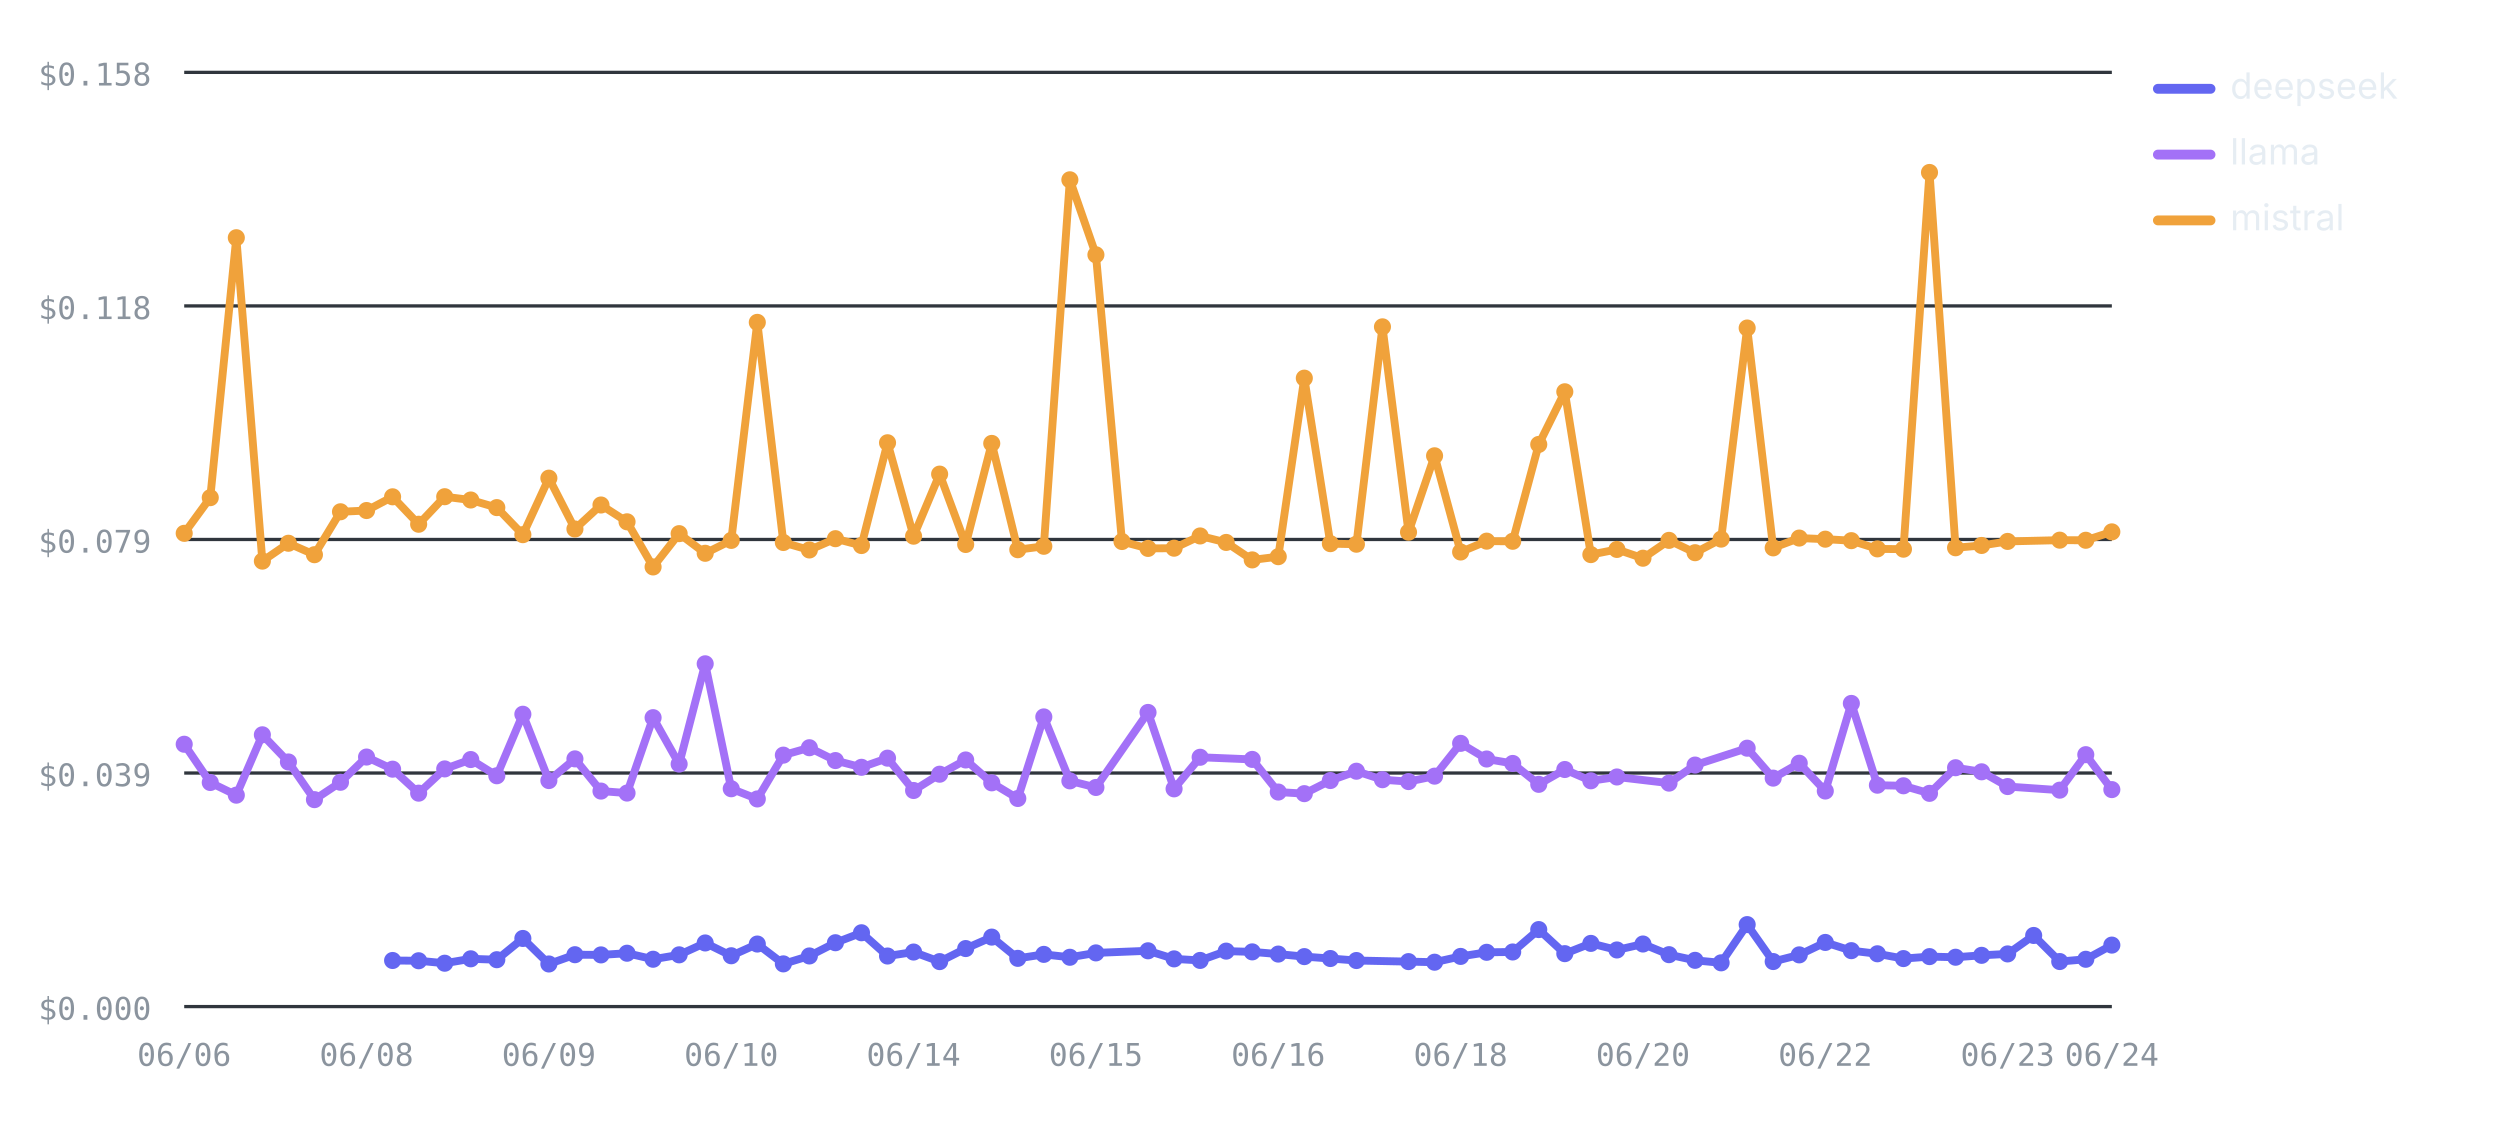
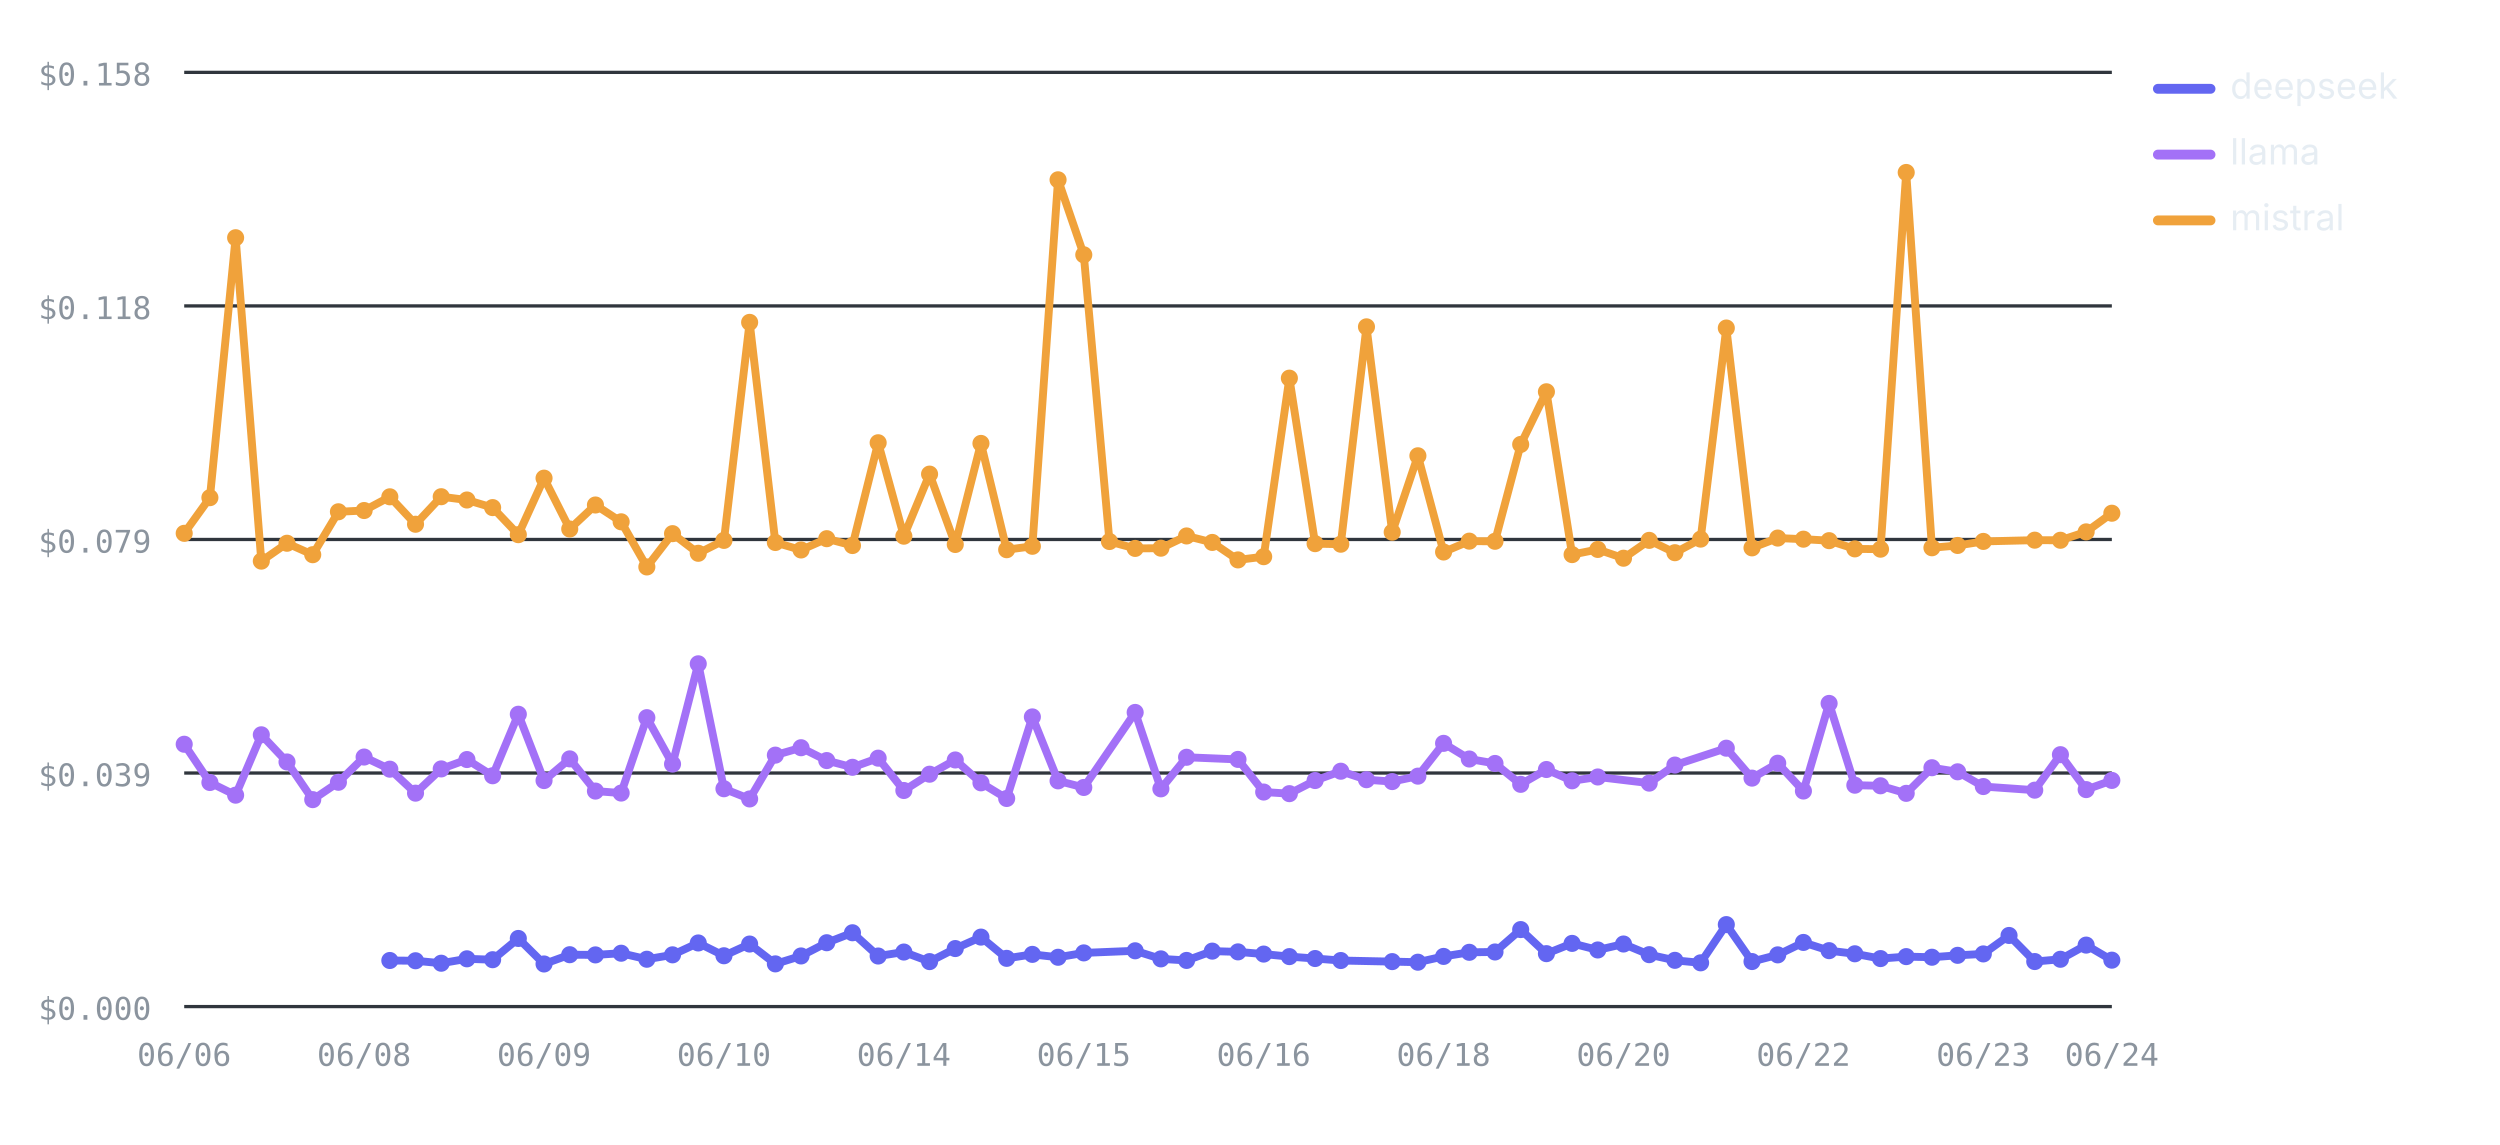
<svg xmlns="http://www.w3.org/2000/svg" viewBox="0 0 760 348" width="760" height="348" role="img" aria-label="Cost per test by provider over runs — mistral highest, deepseek lowest" font-family="-apple-system,BlinkMacSystemFont,'Segoe UI',system-ui,sans-serif">
  <line x1="56" y1="306" x2="642" y2="306" stroke="#30363d" stroke-width="1" />
  <text x="46" y="310" font-size="9.5" font-weight="400" text-anchor="end" fill="#8b949e" font-family="ui-monospace,SFMono-Regular,Menlo,monospace">$0.000</text>
  <line x1="56" y1="235" x2="642" y2="235" stroke="#30363d" stroke-width="1" />
  <text x="46" y="239" font-size="9.5" font-weight="400" text-anchor="end" fill="#8b949e" font-family="ui-monospace,SFMono-Regular,Menlo,monospace">$0.039</text>
  <line x1="56" y1="164" x2="642" y2="164" stroke="#30363d" stroke-width="1" />
  <text x="46" y="168" font-size="9.5" font-weight="400" text-anchor="end" fill="#8b949e" font-family="ui-monospace,SFMono-Regular,Menlo,monospace">$0.079</text>
  <line x1="56" y1="93" x2="642" y2="93" stroke="#30363d" stroke-width="1" />
  <text x="46" y="97" font-size="9.5" font-weight="400" text-anchor="end" fill="#8b949e" font-family="ui-monospace,SFMono-Regular,Menlo,monospace">$0.118</text>
  <line x1="56" y1="22" x2="642" y2="22" stroke="#30363d" stroke-width="1" />
  <text x="46" y="26" font-size="9.5" font-weight="400" text-anchor="end" fill="#8b949e" font-family="ui-monospace,SFMono-Regular,Menlo,monospace">$0.158</text>
  <text x="56" y="324" font-size="9.5" font-weight="400" text-anchor="middle" fill="#8b949e" font-family="ui-monospace,SFMono-Regular,Menlo,monospace">06/06</text>
-   <text x="111.43" y="324" font-size="9.5" font-weight="400" text-anchor="middle" fill="#8b949e" font-family="ui-monospace,SFMono-Regular,Menlo,monospace">06/08</text>
-   <text x="166.86" y="324" font-size="9.5" font-weight="400" text-anchor="middle" fill="#8b949e" font-family="ui-monospace,SFMono-Regular,Menlo,monospace">06/09</text>
-   <text x="222.3" y="324" font-size="9.5" font-weight="400" text-anchor="middle" fill="#8b949e" font-family="ui-monospace,SFMono-Regular,Menlo,monospace">06/10</text>
-   <text x="277.73" y="324" font-size="9.5" font-weight="400" text-anchor="middle" fill="#8b949e" font-family="ui-monospace,SFMono-Regular,Menlo,monospace">06/14</text>
-   <text x="333.16" y="324" font-size="9.5" font-weight="400" text-anchor="middle" fill="#8b949e" font-family="ui-monospace,SFMono-Regular,Menlo,monospace">06/15</text>
-   <text x="388.59" y="324" font-size="9.5" font-weight="400" text-anchor="middle" fill="#8b949e" font-family="ui-monospace,SFMono-Regular,Menlo,monospace">06/16</text>
-   <text x="444.03" y="324" font-size="9.5" font-weight="400" text-anchor="middle" fill="#8b949e" font-family="ui-monospace,SFMono-Regular,Menlo,monospace">06/18</text>
-   <text x="499.46" y="324" font-size="9.5" font-weight="400" text-anchor="middle" fill="#8b949e" font-family="ui-monospace,SFMono-Regular,Menlo,monospace">06/20</text>
-   <text x="554.89" y="324" font-size="9.5" font-weight="400" text-anchor="middle" fill="#8b949e" font-family="ui-monospace,SFMono-Regular,Menlo,monospace">06/22</text>
-   <text x="610.32" y="324" font-size="9.5" font-weight="400" text-anchor="middle" fill="#8b949e" font-family="ui-monospace,SFMono-Regular,Menlo,monospace">06/23</text>
+   <text x="110.69" y="324" font-size="9.5" font-weight="400" text-anchor="middle" fill="#8b949e" font-family="ui-monospace,SFMono-Regular,Menlo,monospace">06/08</text>
+   <text x="165.39" y="324" font-size="9.5" font-weight="400" text-anchor="middle" fill="#8b949e" font-family="ui-monospace,SFMono-Regular,Menlo,monospace">06/09</text>
+   <text x="220.08" y="324" font-size="9.5" font-weight="400" text-anchor="middle" fill="#8b949e" font-family="ui-monospace,SFMono-Regular,Menlo,monospace">06/10</text>
+   <text x="274.77" y="324" font-size="9.5" font-weight="400" text-anchor="middle" fill="#8b949e" font-family="ui-monospace,SFMono-Regular,Menlo,monospace">06/14</text>
+   <text x="329.47" y="324" font-size="9.5" font-weight="400" text-anchor="middle" fill="#8b949e" font-family="ui-monospace,SFMono-Regular,Menlo,monospace">06/15</text>
+   <text x="384.16" y="324" font-size="9.5" font-weight="400" text-anchor="middle" fill="#8b949e" font-family="ui-monospace,SFMono-Regular,Menlo,monospace">06/16</text>
+   <text x="438.85" y="324" font-size="9.5" font-weight="400" text-anchor="middle" fill="#8b949e" font-family="ui-monospace,SFMono-Regular,Menlo,monospace">06/18</text>
+   <text x="493.55" y="324" font-size="9.5" font-weight="400" text-anchor="middle" fill="#8b949e" font-family="ui-monospace,SFMono-Regular,Menlo,monospace">06/20</text>
+   <text x="548.24" y="324" font-size="9.5" font-weight="400" text-anchor="middle" fill="#8b949e" font-family="ui-monospace,SFMono-Regular,Menlo,monospace">06/22</text>
+   <text x="602.93" y="324" font-size="9.5" font-weight="400" text-anchor="middle" fill="#8b949e" font-family="ui-monospace,SFMono-Regular,Menlo,monospace">06/23</text>
  <text x="642" y="324" font-size="9.5" font-weight="400" text-anchor="middle" fill="#8b949e" font-family="ui-monospace,SFMono-Regular,Menlo,monospace">06/24</text>
-   <polyline fill="none" stroke="#6366F1" stroke-width="2.4" stroke-linejoin="round" stroke-linecap="round" points="119.35,291.99 127.27,292.07 135.19,292.82 143.11,291.48 151.03,291.75 158.95,285.29 166.86,293.05 174.78,290.23 182.7,290.29 190.62,289.78 198.54,291.61 206.46,290.27 214.38,286.66 222.3,290.55 230.22,286.99 238.14,293.02 246.05,290.61 253.97,286.59 261.89,283.56 269.81,290.63 277.73,289.42 285.65,292.33 293.57,288.36 301.49,284.88 309.41,291.34 317.32,290.13 325.24,291.01 333.16,289.68 349,289.04 356.92,291.5 364.84,291.97 372.76,289.14 380.68,289.37 388.59,290.04 396.51,290.81 404.43,291.39 412.35,292 428.19,292.33 436.11,292.51 444.03,290.75 451.95,289.5 459.86,289.4 467.78,282.59 475.7,289.91 483.62,286.79 491.54,288.79 499.46,286.98 507.38,290.22 515.3,291.94 523.22,292.7 531.14,281.08 539.05,292.31 546.97,290.28 554.89,286.5 562.81,289 570.73,289.95 578.65,291.41 586.57,290.81 594.49,291 602.41,290.42 610.32,289.99 618.24,284.38 626.16,292.31 634.08,291.62 642,287.31" />
-   <circle cx="119.35" cy="291.99" r="2.6" fill="#6366F1" />
-   <circle cx="127.27" cy="292.07" r="2.6" fill="#6366F1" />
-   <circle cx="135.19" cy="292.82" r="2.6" fill="#6366F1" />
-   <circle cx="143.11" cy="291.48" r="2.6" fill="#6366F1" />
-   <circle cx="151.03" cy="291.75" r="2.6" fill="#6366F1" />
-   <circle cx="158.95" cy="285.29" r="2.6" fill="#6366F1" />
-   <circle cx="166.86" cy="293.05" r="2.6" fill="#6366F1" />
-   <circle cx="174.78" cy="290.23" r="2.6" fill="#6366F1" />
-   <circle cx="182.7" cy="290.29" r="2.6" fill="#6366F1" />
-   <circle cx="190.62" cy="289.78" r="2.6" fill="#6366F1" />
-   <circle cx="198.54" cy="291.61" r="2.6" fill="#6366F1" />
-   <circle cx="206.46" cy="290.27" r="2.6" fill="#6366F1" />
-   <circle cx="214.38" cy="286.66" r="2.6" fill="#6366F1" />
-   <circle cx="222.3" cy="290.55" r="2.6" fill="#6366F1" />
-   <circle cx="230.22" cy="286.99" r="2.6" fill="#6366F1" />
-   <circle cx="238.14" cy="293.02" r="2.6" fill="#6366F1" />
-   <circle cx="246.05" cy="290.61" r="2.6" fill="#6366F1" />
-   <circle cx="253.97" cy="286.59" r="2.6" fill="#6366F1" />
-   <circle cx="261.89" cy="283.56" r="2.6" fill="#6366F1" />
-   <circle cx="269.81" cy="290.63" r="2.6" fill="#6366F1" />
-   <circle cx="277.73" cy="289.42" r="2.6" fill="#6366F1" />
-   <circle cx="285.65" cy="292.33" r="2.6" fill="#6366F1" />
-   <circle cx="293.57" cy="288.36" r="2.6" fill="#6366F1" />
-   <circle cx="301.49" cy="284.88" r="2.6" fill="#6366F1" />
-   <circle cx="309.41" cy="291.34" r="2.6" fill="#6366F1" />
-   <circle cx="317.32" cy="290.13" r="2.6" fill="#6366F1" />
-   <circle cx="325.24" cy="291.01" r="2.6" fill="#6366F1" />
-   <circle cx="333.16" cy="289.68" r="2.6" fill="#6366F1" />
-   <circle cx="349" cy="289.04" r="2.6" fill="#6366F1" />
-   <circle cx="356.92" cy="291.5" r="2.6" fill="#6366F1" />
-   <circle cx="364.84" cy="291.97" r="2.6" fill="#6366F1" />
-   <circle cx="372.76" cy="289.14" r="2.6" fill="#6366F1" />
-   <circle cx="380.68" cy="289.37" r="2.6" fill="#6366F1" />
-   <circle cx="388.59" cy="290.04" r="2.6" fill="#6366F1" />
-   <circle cx="396.51" cy="290.81" r="2.6" fill="#6366F1" />
-   <circle cx="404.43" cy="291.39" r="2.6" fill="#6366F1" />
-   <circle cx="412.35" cy="292" r="2.6" fill="#6366F1" />
-   <circle cx="428.19" cy="292.33" r="2.6" fill="#6366F1" />
-   <circle cx="436.11" cy="292.51" r="2.6" fill="#6366F1" />
-   <circle cx="444.03" cy="290.75" r="2.6" fill="#6366F1" />
-   <circle cx="451.95" cy="289.5" r="2.6" fill="#6366F1" />
-   <circle cx="459.86" cy="289.4" r="2.6" fill="#6366F1" />
-   <circle cx="467.78" cy="282.59" r="2.6" fill="#6366F1" />
-   <circle cx="475.7" cy="289.91" r="2.6" fill="#6366F1" />
-   <circle cx="483.62" cy="286.79" r="2.6" fill="#6366F1" />
-   <circle cx="491.54" cy="288.79" r="2.6" fill="#6366F1" />
-   <circle cx="499.46" cy="286.98" r="2.6" fill="#6366F1" />
-   <circle cx="507.38" cy="290.22" r="2.6" fill="#6366F1" />
-   <circle cx="515.3" cy="291.94" r="2.6" fill="#6366F1" />
-   <circle cx="523.22" cy="292.7" r="2.6" fill="#6366F1" />
-   <circle cx="531.14" cy="281.08" r="2.6" fill="#6366F1" />
-   <circle cx="539.05" cy="292.31" r="2.6" fill="#6366F1" />
-   <circle cx="546.97" cy="290.28" r="2.6" fill="#6366F1" />
-   <circle cx="554.89" cy="286.5" r="2.6" fill="#6366F1" />
-   <circle cx="562.81" cy="289" r="2.6" fill="#6366F1" />
-   <circle cx="570.73" cy="289.95" r="2.6" fill="#6366F1" />
-   <circle cx="578.65" cy="291.41" r="2.6" fill="#6366F1" />
-   <circle cx="586.57" cy="290.81" r="2.6" fill="#6366F1" />
-   <circle cx="594.49" cy="291" r="2.6" fill="#6366F1" />
-   <circle cx="602.41" cy="290.42" r="2.6" fill="#6366F1" />
-   <circle cx="610.32" cy="289.99" r="2.6" fill="#6366F1" />
-   <circle cx="618.24" cy="284.38" r="2.6" fill="#6366F1" />
-   <circle cx="626.16" cy="292.31" r="2.6" fill="#6366F1" />
-   <circle cx="634.08" cy="291.62" r="2.6" fill="#6366F1" />
-   <circle cx="642" cy="287.31" r="2.6" fill="#6366F1" />
-   <polyline fill="none" stroke="#A371F7" stroke-width="2.4" stroke-linejoin="round" stroke-linecap="round" points="56,226.25 63.92,237.88 71.84,241.73 79.76,223.38 87.68,231.64 95.59,243.09 103.51,237.81 111.43,230.14 119.35,233.83 127.27,241.12 135.19,233.75 143.11,230.9 151.03,235.83 158.95,217.13 166.86,237.29 174.78,230.7 182.7,240.49 190.62,241.09 198.54,218.17 206.46,232.28 214.38,201.8 222.3,239.78 230.22,242.88 238.14,229.56 246.05,227.31 253.97,231.21 261.89,233.26 269.81,230.48 277.73,240.31 285.65,235.36 293.57,231.03 301.49,237.98 309.41,242.74 317.32,217.94 325.24,237.38 333.16,239.39 349,216.58 356.92,239.81 364.84,230.21 380.68,230.86 388.59,240.78 396.51,241.27 404.43,237.28 412.35,234.45 420.27,237.03 428.19,237.6 436.11,235.95 444.03,225.98 451.95,230.74 459.86,232.09 467.78,238.44 475.7,233.93 483.62,237.36 491.54,236.2 507.38,238.07 515.3,232.58 531.14,227.45 539.05,236.55 546.97,232.02 554.89,240.47 562.81,213.84 570.73,238.7 578.65,238.88 586.57,241.18 594.49,233.39 602.41,234.63 610.32,239.11 626.16,240.21 634.08,229.42 642,240.04" />
+   <polyline fill="none" stroke="#6366F1" stroke-width="2.4" stroke-linejoin="round" stroke-linecap="round" points="118.51,291.99 126.32,292.07 134.13,292.82 141.95,291.48 149.76,291.75 157.57,285.29 165.39,293.05 173.2,290.23 181.01,290.29 188.83,289.78 196.64,291.61 204.45,290.27 212.27,286.66 220.08,290.55 227.89,286.99 235.71,293.02 243.52,290.61 251.33,286.59 259.15,283.56 266.96,290.63 274.77,289.42 282.59,292.33 290.4,288.36 298.21,284.88 306.03,291.34 313.84,290.13 321.65,291.01 329.47,289.68 345.09,289.04 352.91,291.5 360.72,291.97 368.53,289.14 376.35,289.37 384.16,290.04 391.97,290.81 399.79,291.39 407.6,292 423.23,292.33 431.04,292.51 438.85,290.75 446.67,289.5 454.48,289.4 462.29,282.59 470.11,289.91 477.92,286.79 485.73,288.79 493.55,286.98 501.36,290.22 509.17,291.94 516.99,292.7 524.8,281.08 532.61,292.31 540.43,290.28 548.24,286.5 556.05,289 563.87,289.95 571.68,291.41 579.49,290.81 587.31,291 595.12,290.42 602.93,289.99 610.75,284.38 618.56,292.31 626.37,291.62 634.19,287.31 642,291.89" />
+   <circle cx="118.51" cy="291.99" r="2.6" fill="#6366F1" />
+   <circle cx="126.32" cy="292.07" r="2.6" fill="#6366F1" />
+   <circle cx="134.13" cy="292.82" r="2.6" fill="#6366F1" />
+   <circle cx="141.95" cy="291.48" r="2.6" fill="#6366F1" />
+   <circle cx="149.76" cy="291.75" r="2.6" fill="#6366F1" />
+   <circle cx="157.57" cy="285.29" r="2.6" fill="#6366F1" />
+   <circle cx="165.39" cy="293.05" r="2.6" fill="#6366F1" />
+   <circle cx="173.2" cy="290.23" r="2.6" fill="#6366F1" />
+   <circle cx="181.01" cy="290.29" r="2.6" fill="#6366F1" />
+   <circle cx="188.83" cy="289.78" r="2.6" fill="#6366F1" />
+   <circle cx="196.64" cy="291.61" r="2.6" fill="#6366F1" />
+   <circle cx="204.45" cy="290.27" r="2.6" fill="#6366F1" />
+   <circle cx="212.27" cy="286.66" r="2.6" fill="#6366F1" />
+   <circle cx="220.08" cy="290.55" r="2.6" fill="#6366F1" />
+   <circle cx="227.89" cy="286.99" r="2.6" fill="#6366F1" />
+   <circle cx="235.71" cy="293.02" r="2.6" fill="#6366F1" />
+   <circle cx="243.52" cy="290.61" r="2.6" fill="#6366F1" />
+   <circle cx="251.33" cy="286.59" r="2.6" fill="#6366F1" />
+   <circle cx="259.15" cy="283.56" r="2.6" fill="#6366F1" />
+   <circle cx="266.96" cy="290.63" r="2.6" fill="#6366F1" />
+   <circle cx="274.77" cy="289.42" r="2.6" fill="#6366F1" />
+   <circle cx="282.59" cy="292.33" r="2.6" fill="#6366F1" />
+   <circle cx="290.4" cy="288.36" r="2.6" fill="#6366F1" />
+   <circle cx="298.21" cy="284.88" r="2.6" fill="#6366F1" />
+   <circle cx="306.03" cy="291.34" r="2.6" fill="#6366F1" />
+   <circle cx="313.84" cy="290.13" r="2.6" fill="#6366F1" />
+   <circle cx="321.65" cy="291.01" r="2.6" fill="#6366F1" />
+   <circle cx="329.47" cy="289.68" r="2.6" fill="#6366F1" />
+   <circle cx="345.09" cy="289.04" r="2.6" fill="#6366F1" />
+   <circle cx="352.91" cy="291.5" r="2.6" fill="#6366F1" />
+   <circle cx="360.72" cy="291.97" r="2.6" fill="#6366F1" />
+   <circle cx="368.53" cy="289.14" r="2.6" fill="#6366F1" />
+   <circle cx="376.35" cy="289.37" r="2.6" fill="#6366F1" />
+   <circle cx="384.16" cy="290.04" r="2.6" fill="#6366F1" />
+   <circle cx="391.97" cy="290.81" r="2.6" fill="#6366F1" />
+   <circle cx="399.79" cy="291.39" r="2.6" fill="#6366F1" />
+   <circle cx="407.6" cy="292" r="2.6" fill="#6366F1" />
+   <circle cx="423.23" cy="292.33" r="2.6" fill="#6366F1" />
+   <circle cx="431.04" cy="292.51" r="2.6" fill="#6366F1" />
+   <circle cx="438.85" cy="290.75" r="2.6" fill="#6366F1" />
+   <circle cx="446.67" cy="289.5" r="2.6" fill="#6366F1" />
+   <circle cx="454.48" cy="289.4" r="2.6" fill="#6366F1" />
+   <circle cx="462.29" cy="282.59" r="2.6" fill="#6366F1" />
+   <circle cx="470.11" cy="289.91" r="2.6" fill="#6366F1" />
+   <circle cx="477.92" cy="286.79" r="2.6" fill="#6366F1" />
+   <circle cx="485.73" cy="288.79" r="2.6" fill="#6366F1" />
+   <circle cx="493.55" cy="286.98" r="2.6" fill="#6366F1" />
+   <circle cx="501.36" cy="290.22" r="2.6" fill="#6366F1" />
+   <circle cx="509.17" cy="291.94" r="2.6" fill="#6366F1" />
+   <circle cx="516.99" cy="292.7" r="2.6" fill="#6366F1" />
+   <circle cx="524.8" cy="281.08" r="2.6" fill="#6366F1" />
+   <circle cx="532.61" cy="292.31" r="2.6" fill="#6366F1" />
+   <circle cx="540.43" cy="290.28" r="2.6" fill="#6366F1" />
+   <circle cx="548.24" cy="286.5" r="2.6" fill="#6366F1" />
+   <circle cx="556.05" cy="289" r="2.6" fill="#6366F1" />
+   <circle cx="563.87" cy="289.95" r="2.6" fill="#6366F1" />
+   <circle cx="571.68" cy="291.41" r="2.6" fill="#6366F1" />
+   <circle cx="579.49" cy="290.81" r="2.6" fill="#6366F1" />
+   <circle cx="587.31" cy="291" r="2.6" fill="#6366F1" />
+   <circle cx="595.12" cy="290.42" r="2.6" fill="#6366F1" />
+   <circle cx="602.93" cy="289.99" r="2.6" fill="#6366F1" />
+   <circle cx="610.75" cy="284.38" r="2.6" fill="#6366F1" />
+   <circle cx="618.56" cy="292.31" r="2.6" fill="#6366F1" />
+   <circle cx="626.37" cy="291.62" r="2.6" fill="#6366F1" />
+   <circle cx="634.19" cy="287.31" r="2.6" fill="#6366F1" />
+   <circle cx="642" cy="291.89" r="2.6" fill="#6366F1" />
+   <polyline fill="none" stroke="#A371F7" stroke-width="2.4" stroke-linejoin="round" stroke-linecap="round" points="56,226.25 63.81,237.88 71.63,241.73 79.44,223.38 87.25,231.64 95.07,243.09 102.88,237.81 110.69,230.14 118.51,233.83 126.32,241.12 134.13,233.75 141.95,230.9 149.76,235.83 157.57,217.13 165.39,237.29 173.2,230.7 181.01,240.49 188.83,241.09 196.64,218.17 204.45,232.28 212.27,201.8 220.08,239.78 227.89,242.88 235.71,229.56 243.52,227.31 251.33,231.21 259.15,233.26 266.96,230.48 274.77,240.31 282.59,235.36 290.4,231.03 298.21,237.98 306.03,242.74 313.84,217.94 321.65,237.38 329.47,239.39 345.09,216.58 352.91,239.81 360.72,230.21 376.35,230.86 384.16,240.78 391.97,241.27 399.79,237.28 407.6,234.45 415.41,237.03 423.23,237.6 431.04,235.95 438.85,225.98 446.67,230.74 454.48,232.09 462.29,238.44 470.11,233.93 477.92,237.36 485.73,236.2 501.36,238.07 509.17,232.58 524.8,227.45 532.61,236.55 540.43,232.02 548.24,240.47 556.05,213.84 563.87,238.7 571.68,238.88 579.49,241.18 587.31,233.39 595.12,234.63 602.93,239.11 618.56,240.21 626.37,229.42 634.19,240.04 642,237.25" />
  <circle cx="56" cy="226.25" r="2.6" fill="#A371F7" />
-   <circle cx="63.92" cy="237.88" r="2.6" fill="#A371F7" />
-   <circle cx="71.84" cy="241.73" r="2.6" fill="#A371F7" />
-   <circle cx="79.76" cy="223.38" r="2.6" fill="#A371F7" />
-   <circle cx="87.68" cy="231.64" r="2.6" fill="#A371F7" />
-   <circle cx="95.59" cy="243.09" r="2.6" fill="#A371F7" />
-   <circle cx="103.51" cy="237.81" r="2.6" fill="#A371F7" />
-   <circle cx="111.43" cy="230.14" r="2.6" fill="#A371F7" />
-   <circle cx="119.35" cy="233.83" r="2.6" fill="#A371F7" />
-   <circle cx="127.27" cy="241.12" r="2.6" fill="#A371F7" />
-   <circle cx="135.19" cy="233.75" r="2.6" fill="#A371F7" />
-   <circle cx="143.11" cy="230.9" r="2.6" fill="#A371F7" />
-   <circle cx="151.03" cy="235.83" r="2.6" fill="#A371F7" />
-   <circle cx="158.95" cy="217.13" r="2.6" fill="#A371F7" />
-   <circle cx="166.86" cy="237.29" r="2.6" fill="#A371F7" />
-   <circle cx="174.78" cy="230.7" r="2.6" fill="#A371F7" />
-   <circle cx="182.7" cy="240.49" r="2.6" fill="#A371F7" />
-   <circle cx="190.62" cy="241.09" r="2.6" fill="#A371F7" />
-   <circle cx="198.54" cy="218.17" r="2.6" fill="#A371F7" />
-   <circle cx="206.46" cy="232.28" r="2.6" fill="#A371F7" />
-   <circle cx="214.38" cy="201.8" r="2.6" fill="#A371F7" />
-   <circle cx="222.3" cy="239.78" r="2.6" fill="#A371F7" />
-   <circle cx="230.22" cy="242.88" r="2.6" fill="#A371F7" />
-   <circle cx="238.14" cy="229.56" r="2.6" fill="#A371F7" />
-   <circle cx="246.05" cy="227.31" r="2.6" fill="#A371F7" />
-   <circle cx="253.97" cy="231.21" r="2.6" fill="#A371F7" />
-   <circle cx="261.89" cy="233.26" r="2.6" fill="#A371F7" />
-   <circle cx="269.81" cy="230.48" r="2.6" fill="#A371F7" />
-   <circle cx="277.73" cy="240.31" r="2.6" fill="#A371F7" />
-   <circle cx="285.65" cy="235.36" r="2.6" fill="#A371F7" />
-   <circle cx="293.57" cy="231.03" r="2.6" fill="#A371F7" />
-   <circle cx="301.49" cy="237.98" r="2.6" fill="#A371F7" />
-   <circle cx="309.41" cy="242.74" r="2.6" fill="#A371F7" />
-   <circle cx="317.32" cy="217.94" r="2.6" fill="#A371F7" />
-   <circle cx="325.24" cy="237.38" r="2.6" fill="#A371F7" />
-   <circle cx="333.16" cy="239.39" r="2.6" fill="#A371F7" />
-   <circle cx="349" cy="216.58" r="2.6" fill="#A371F7" />
-   <circle cx="356.92" cy="239.81" r="2.6" fill="#A371F7" />
-   <circle cx="364.84" cy="230.21" r="2.6" fill="#A371F7" />
-   <circle cx="380.68" cy="230.86" r="2.6" fill="#A371F7" />
-   <circle cx="388.59" cy="240.78" r="2.6" fill="#A371F7" />
-   <circle cx="396.51" cy="241.27" r="2.6" fill="#A371F7" />
-   <circle cx="404.43" cy="237.28" r="2.6" fill="#A371F7" />
-   <circle cx="412.35" cy="234.45" r="2.6" fill="#A371F7" />
-   <circle cx="420.27" cy="237.03" r="2.6" fill="#A371F7" />
-   <circle cx="428.19" cy="237.6" r="2.6" fill="#A371F7" />
-   <circle cx="436.11" cy="235.95" r="2.6" fill="#A371F7" />
-   <circle cx="444.03" cy="225.98" r="2.6" fill="#A371F7" />
-   <circle cx="451.95" cy="230.74" r="2.6" fill="#A371F7" />
-   <circle cx="459.86" cy="232.09" r="2.6" fill="#A371F7" />
-   <circle cx="467.78" cy="238.44" r="2.6" fill="#A371F7" />
-   <circle cx="475.7" cy="233.93" r="2.6" fill="#A371F7" />
-   <circle cx="483.62" cy="237.36" r="2.6" fill="#A371F7" />
-   <circle cx="491.54" cy="236.2" r="2.6" fill="#A371F7" />
-   <circle cx="507.38" cy="238.07" r="2.6" fill="#A371F7" />
-   <circle cx="515.3" cy="232.58" r="2.6" fill="#A371F7" />
-   <circle cx="531.14" cy="227.45" r="2.6" fill="#A371F7" />
-   <circle cx="539.05" cy="236.55" r="2.6" fill="#A371F7" />
-   <circle cx="546.97" cy="232.02" r="2.6" fill="#A371F7" />
-   <circle cx="554.89" cy="240.47" r="2.6" fill="#A371F7" />
-   <circle cx="562.81" cy="213.84" r="2.6" fill="#A371F7" />
-   <circle cx="570.73" cy="238.7" r="2.6" fill="#A371F7" />
-   <circle cx="578.65" cy="238.88" r="2.6" fill="#A371F7" />
-   <circle cx="586.57" cy="241.18" r="2.6" fill="#A371F7" />
-   <circle cx="594.49" cy="233.39" r="2.6" fill="#A371F7" />
-   <circle cx="602.41" cy="234.63" r="2.6" fill="#A371F7" />
-   <circle cx="610.32" cy="239.11" r="2.6" fill="#A371F7" />
-   <circle cx="626.16" cy="240.21" r="2.6" fill="#A371F7" />
-   <circle cx="634.08" cy="229.42" r="2.6" fill="#A371F7" />
-   <circle cx="642" cy="240.04" r="2.6" fill="#A371F7" />
-   <polyline fill="none" stroke="#F0A23B" stroke-width="2.4" stroke-linejoin="round" stroke-linecap="round" points="56,162.13 63.92,151.29 71.84,72.27 79.76,170.58 87.68,165.15 95.59,168.63 103.51,155.58 111.43,155.2 119.35,151.03 127.27,159.37 135.19,151 143.11,152 151.03,154.31 158.95,162.54 166.86,145.36 174.78,160.82 182.7,153.52 190.62,158.63 198.54,172.35 206.46,162.23 214.38,168.2 222.3,164.28 230.22,98 238.14,164.92 246.05,167.19 253.97,163.76 261.89,165.84 269.81,134.6 277.73,163 285.65,144.13 293.57,165.52 301.49,134.8 309.41,167.11 317.32,166.07 325.24,54.66 333.16,77.46 341.08,164.62 349,166.72 356.92,166.65 364.84,162.93 372.76,164.9 380.68,170.21 388.59,169.23 396.51,114.96 404.43,165.27 412.35,165.44 420.27,99.36 428.19,161.79 436.11,138.56 444.03,167.81 451.95,164.51 459.86,164.55 467.78,135.11 475.7,119.1 483.62,168.6 491.54,167.03 499.46,169.7 507.38,164.27 515.3,168.02 523.22,163.89 531.14,99.72 539.05,166.55 546.97,163.57 554.89,163.91 562.81,164.36 570.73,166.86 578.65,166.95 586.57,52.43 594.49,166.52 602.41,165.82 610.32,164.59 626.16,164.21 634.08,164.24 642,161.69" />
+   <circle cx="63.81" cy="237.88" r="2.6" fill="#A371F7" />
+   <circle cx="71.63" cy="241.73" r="2.6" fill="#A371F7" />
+   <circle cx="79.44" cy="223.38" r="2.6" fill="#A371F7" />
+   <circle cx="87.25" cy="231.64" r="2.6" fill="#A371F7" />
+   <circle cx="95.07" cy="243.09" r="2.6" fill="#A371F7" />
+   <circle cx="102.88" cy="237.81" r="2.6" fill="#A371F7" />
+   <circle cx="110.69" cy="230.14" r="2.6" fill="#A371F7" />
+   <circle cx="118.51" cy="233.83" r="2.6" fill="#A371F7" />
+   <circle cx="126.32" cy="241.12" r="2.6" fill="#A371F7" />
+   <circle cx="134.13" cy="233.75" r="2.6" fill="#A371F7" />
+   <circle cx="141.95" cy="230.9" r="2.6" fill="#A371F7" />
+   <circle cx="149.76" cy="235.83" r="2.6" fill="#A371F7" />
+   <circle cx="157.57" cy="217.13" r="2.6" fill="#A371F7" />
+   <circle cx="165.39" cy="237.29" r="2.6" fill="#A371F7" />
+   <circle cx="173.2" cy="230.7" r="2.6" fill="#A371F7" />
+   <circle cx="181.01" cy="240.49" r="2.6" fill="#A371F7" />
+   <circle cx="188.83" cy="241.09" r="2.6" fill="#A371F7" />
+   <circle cx="196.64" cy="218.17" r="2.6" fill="#A371F7" />
+   <circle cx="204.45" cy="232.28" r="2.6" fill="#A371F7" />
+   <circle cx="212.27" cy="201.8" r="2.6" fill="#A371F7" />
+   <circle cx="220.08" cy="239.78" r="2.6" fill="#A371F7" />
+   <circle cx="227.89" cy="242.88" r="2.6" fill="#A371F7" />
+   <circle cx="235.71" cy="229.56" r="2.6" fill="#A371F7" />
+   <circle cx="243.52" cy="227.31" r="2.6" fill="#A371F7" />
+   <circle cx="251.33" cy="231.21" r="2.6" fill="#A371F7" />
+   <circle cx="259.15" cy="233.26" r="2.6" fill="#A371F7" />
+   <circle cx="266.96" cy="230.48" r="2.6" fill="#A371F7" />
+   <circle cx="274.77" cy="240.31" r="2.6" fill="#A371F7" />
+   <circle cx="282.59" cy="235.36" r="2.6" fill="#A371F7" />
+   <circle cx="290.4" cy="231.03" r="2.6" fill="#A371F7" />
+   <circle cx="298.21" cy="237.98" r="2.6" fill="#A371F7" />
+   <circle cx="306.03" cy="242.74" r="2.6" fill="#A371F7" />
+   <circle cx="313.84" cy="217.94" r="2.6" fill="#A371F7" />
+   <circle cx="321.65" cy="237.38" r="2.6" fill="#A371F7" />
+   <circle cx="329.47" cy="239.39" r="2.6" fill="#A371F7" />
+   <circle cx="345.09" cy="216.58" r="2.6" fill="#A371F7" />
+   <circle cx="352.91" cy="239.81" r="2.6" fill="#A371F7" />
+   <circle cx="360.72" cy="230.21" r="2.6" fill="#A371F7" />
+   <circle cx="376.35" cy="230.86" r="2.6" fill="#A371F7" />
+   <circle cx="384.16" cy="240.78" r="2.6" fill="#A371F7" />
+   <circle cx="391.97" cy="241.27" r="2.6" fill="#A371F7" />
+   <circle cx="399.79" cy="237.28" r="2.6" fill="#A371F7" />
+   <circle cx="407.6" cy="234.45" r="2.6" fill="#A371F7" />
+   <circle cx="415.41" cy="237.03" r="2.6" fill="#A371F7" />
+   <circle cx="423.23" cy="237.6" r="2.6" fill="#A371F7" />
+   <circle cx="431.04" cy="235.95" r="2.6" fill="#A371F7" />
+   <circle cx="438.85" cy="225.98" r="2.6" fill="#A371F7" />
+   <circle cx="446.67" cy="230.74" r="2.6" fill="#A371F7" />
+   <circle cx="454.48" cy="232.09" r="2.6" fill="#A371F7" />
+   <circle cx="462.29" cy="238.44" r="2.6" fill="#A371F7" />
+   <circle cx="470.11" cy="233.93" r="2.6" fill="#A371F7" />
+   <circle cx="477.92" cy="237.36" r="2.6" fill="#A371F7" />
+   <circle cx="485.73" cy="236.2" r="2.6" fill="#A371F7" />
+   <circle cx="501.36" cy="238.07" r="2.6" fill="#A371F7" />
+   <circle cx="509.17" cy="232.58" r="2.6" fill="#A371F7" />
+   <circle cx="524.8" cy="227.45" r="2.6" fill="#A371F7" />
+   <circle cx="532.61" cy="236.55" r="2.6" fill="#A371F7" />
+   <circle cx="540.43" cy="232.02" r="2.6" fill="#A371F7" />
+   <circle cx="548.24" cy="240.47" r="2.6" fill="#A371F7" />
+   <circle cx="556.05" cy="213.84" r="2.6" fill="#A371F7" />
+   <circle cx="563.87" cy="238.7" r="2.6" fill="#A371F7" />
+   <circle cx="571.68" cy="238.88" r="2.6" fill="#A371F7" />
+   <circle cx="579.49" cy="241.18" r="2.6" fill="#A371F7" />
+   <circle cx="587.31" cy="233.39" r="2.6" fill="#A371F7" />
+   <circle cx="595.12" cy="234.63" r="2.6" fill="#A371F7" />
+   <circle cx="602.93" cy="239.11" r="2.6" fill="#A371F7" />
+   <circle cx="618.56" cy="240.21" r="2.6" fill="#A371F7" />
+   <circle cx="626.37" cy="229.42" r="2.6" fill="#A371F7" />
+   <circle cx="634.19" cy="240.04" r="2.6" fill="#A371F7" />
+   <circle cx="642" cy="237.25" r="2.6" fill="#A371F7" />
+   <polyline fill="none" stroke="#F0A23B" stroke-width="2.4" stroke-linejoin="round" stroke-linecap="round" points="56,162.13 63.81,151.29 71.63,72.27 79.44,170.58 87.25,165.15 95.07,168.63 102.88,155.58 110.69,155.2 118.51,151.03 126.32,159.37 134.13,151 141.95,152 149.76,154.31 157.57,162.54 165.39,145.36 173.2,160.82 181.01,153.52 188.83,158.63 196.64,172.35 204.45,162.23 212.27,168.2 220.08,164.28 227.89,98 235.71,164.92 243.52,167.19 251.33,163.76 259.15,165.84 266.96,134.6 274.77,163 282.59,144.13 290.4,165.52 298.21,134.8 306.03,167.11 313.84,166.07 321.65,54.66 329.47,77.46 337.28,164.62 345.09,166.72 352.91,166.65 360.72,162.93 368.53,164.9 376.35,170.21 384.16,169.23 391.97,114.96 399.79,165.27 407.6,165.44 415.41,99.36 423.23,161.79 431.04,138.56 438.85,167.81 446.67,164.51 454.48,164.55 462.29,135.11 470.11,119.1 477.92,168.6 485.73,167.03 493.55,169.7 501.36,164.27 509.17,168.02 516.99,163.89 524.8,99.72 532.61,166.55 540.43,163.57 548.24,163.91 556.05,164.36 563.87,166.86 571.68,166.95 579.49,52.43 587.31,166.52 595.12,165.82 602.93,164.59 618.56,164.21 626.37,164.24 634.19,161.69 642,156.02" />
  <circle cx="56" cy="162.13" r="2.6" fill="#F0A23B" />
-   <circle cx="63.92" cy="151.29" r="2.6" fill="#F0A23B" />
-   <circle cx="71.84" cy="72.27" r="2.6" fill="#F0A23B" />
-   <circle cx="79.76" cy="170.58" r="2.6" fill="#F0A23B" />
-   <circle cx="87.68" cy="165.15" r="2.6" fill="#F0A23B" />
-   <circle cx="95.59" cy="168.63" r="2.6" fill="#F0A23B" />
-   <circle cx="103.51" cy="155.58" r="2.6" fill="#F0A23B" />
-   <circle cx="111.43" cy="155.2" r="2.6" fill="#F0A23B" />
-   <circle cx="119.35" cy="151.03" r="2.6" fill="#F0A23B" />
-   <circle cx="127.27" cy="159.37" r="2.6" fill="#F0A23B" />
-   <circle cx="135.19" cy="151" r="2.6" fill="#F0A23B" />
-   <circle cx="143.11" cy="152" r="2.6" fill="#F0A23B" />
-   <circle cx="151.03" cy="154.31" r="2.6" fill="#F0A23B" />
-   <circle cx="158.95" cy="162.54" r="2.6" fill="#F0A23B" />
-   <circle cx="166.86" cy="145.36" r="2.6" fill="#F0A23B" />
-   <circle cx="174.78" cy="160.82" r="2.6" fill="#F0A23B" />
-   <circle cx="182.7" cy="153.52" r="2.6" fill="#F0A23B" />
-   <circle cx="190.62" cy="158.63" r="2.6" fill="#F0A23B" />
-   <circle cx="198.54" cy="172.35" r="2.6" fill="#F0A23B" />
-   <circle cx="206.46" cy="162.23" r="2.6" fill="#F0A23B" />
-   <circle cx="214.38" cy="168.2" r="2.6" fill="#F0A23B" />
-   <circle cx="222.3" cy="164.28" r="2.6" fill="#F0A23B" />
-   <circle cx="230.22" cy="98" r="2.6" fill="#F0A23B" />
-   <circle cx="238.14" cy="164.92" r="2.6" fill="#F0A23B" />
-   <circle cx="246.05" cy="167.19" r="2.6" fill="#F0A23B" />
-   <circle cx="253.97" cy="163.76" r="2.6" fill="#F0A23B" />
-   <circle cx="261.89" cy="165.84" r="2.6" fill="#F0A23B" />
-   <circle cx="269.81" cy="134.6" r="2.6" fill="#F0A23B" />
-   <circle cx="277.73" cy="163" r="2.6" fill="#F0A23B" />
-   <circle cx="285.65" cy="144.13" r="2.6" fill="#F0A23B" />
-   <circle cx="293.57" cy="165.52" r="2.6" fill="#F0A23B" />
-   <circle cx="301.49" cy="134.8" r="2.6" fill="#F0A23B" />
-   <circle cx="309.41" cy="167.11" r="2.6" fill="#F0A23B" />
-   <circle cx="317.32" cy="166.07" r="2.6" fill="#F0A23B" />
-   <circle cx="325.24" cy="54.66" r="2.6" fill="#F0A23B" />
-   <circle cx="333.16" cy="77.46" r="2.6" fill="#F0A23B" />
-   <circle cx="341.08" cy="164.62" r="2.6" fill="#F0A23B" />
-   <circle cx="349" cy="166.72" r="2.6" fill="#F0A23B" />
-   <circle cx="356.92" cy="166.65" r="2.6" fill="#F0A23B" />
-   <circle cx="364.84" cy="162.93" r="2.6" fill="#F0A23B" />
-   <circle cx="372.76" cy="164.9" r="2.6" fill="#F0A23B" />
-   <circle cx="380.68" cy="170.21" r="2.6" fill="#F0A23B" />
-   <circle cx="388.59" cy="169.23" r="2.6" fill="#F0A23B" />
-   <circle cx="396.51" cy="114.96" r="2.6" fill="#F0A23B" />
-   <circle cx="404.43" cy="165.27" r="2.6" fill="#F0A23B" />
-   <circle cx="412.35" cy="165.44" r="2.6" fill="#F0A23B" />
-   <circle cx="420.27" cy="99.36" r="2.6" fill="#F0A23B" />
-   <circle cx="428.19" cy="161.79" r="2.6" fill="#F0A23B" />
-   <circle cx="436.11" cy="138.56" r="2.6" fill="#F0A23B" />
-   <circle cx="444.03" cy="167.81" r="2.6" fill="#F0A23B" />
-   <circle cx="451.95" cy="164.51" r="2.6" fill="#F0A23B" />
-   <circle cx="459.86" cy="164.55" r="2.6" fill="#F0A23B" />
-   <circle cx="467.78" cy="135.11" r="2.6" fill="#F0A23B" />
-   <circle cx="475.7" cy="119.1" r="2.6" fill="#F0A23B" />
-   <circle cx="483.62" cy="168.6" r="2.6" fill="#F0A23B" />
-   <circle cx="491.54" cy="167.03" r="2.6" fill="#F0A23B" />
-   <circle cx="499.46" cy="169.7" r="2.6" fill="#F0A23B" />
-   <circle cx="507.38" cy="164.27" r="2.6" fill="#F0A23B" />
-   <circle cx="515.3" cy="168.02" r="2.6" fill="#F0A23B" />
-   <circle cx="523.22" cy="163.89" r="2.6" fill="#F0A23B" />
-   <circle cx="531.14" cy="99.72" r="2.6" fill="#F0A23B" />
-   <circle cx="539.05" cy="166.55" r="2.6" fill="#F0A23B" />
-   <circle cx="546.97" cy="163.57" r="2.6" fill="#F0A23B" />
-   <circle cx="554.89" cy="163.91" r="2.6" fill="#F0A23B" />
-   <circle cx="562.81" cy="164.36" r="2.6" fill="#F0A23B" />
-   <circle cx="570.73" cy="166.86" r="2.6" fill="#F0A23B" />
-   <circle cx="578.65" cy="166.95" r="2.6" fill="#F0A23B" />
-   <circle cx="586.57" cy="52.43" r="2.6" fill="#F0A23B" />
-   <circle cx="594.49" cy="166.52" r="2.6" fill="#F0A23B" />
-   <circle cx="602.41" cy="165.82" r="2.6" fill="#F0A23B" />
-   <circle cx="610.32" cy="164.59" r="2.6" fill="#F0A23B" />
-   <circle cx="626.16" cy="164.21" r="2.6" fill="#F0A23B" />
-   <circle cx="634.08" cy="164.24" r="2.6" fill="#F0A23B" />
-   <circle cx="642" cy="161.69" r="2.6" fill="#F0A23B" />
+   <circle cx="63.81" cy="151.29" r="2.6" fill="#F0A23B" />
+   <circle cx="71.63" cy="72.27" r="2.6" fill="#F0A23B" />
+   <circle cx="79.44" cy="170.58" r="2.6" fill="#F0A23B" />
+   <circle cx="87.25" cy="165.15" r="2.6" fill="#F0A23B" />
+   <circle cx="95.07" cy="168.63" r="2.6" fill="#F0A23B" />
+   <circle cx="102.88" cy="155.58" r="2.6" fill="#F0A23B" />
+   <circle cx="110.69" cy="155.2" r="2.6" fill="#F0A23B" />
+   <circle cx="118.51" cy="151.03" r="2.6" fill="#F0A23B" />
+   <circle cx="126.32" cy="159.37" r="2.6" fill="#F0A23B" />
+   <circle cx="134.13" cy="151" r="2.6" fill="#F0A23B" />
+   <circle cx="141.95" cy="152" r="2.6" fill="#F0A23B" />
+   <circle cx="149.76" cy="154.31" r="2.6" fill="#F0A23B" />
+   <circle cx="157.57" cy="162.54" r="2.6" fill="#F0A23B" />
+   <circle cx="165.39" cy="145.36" r="2.6" fill="#F0A23B" />
+   <circle cx="173.2" cy="160.82" r="2.6" fill="#F0A23B" />
+   <circle cx="181.01" cy="153.52" r="2.6" fill="#F0A23B" />
+   <circle cx="188.83" cy="158.63" r="2.6" fill="#F0A23B" />
+   <circle cx="196.64" cy="172.35" r="2.6" fill="#F0A23B" />
+   <circle cx="204.45" cy="162.23" r="2.6" fill="#F0A23B" />
+   <circle cx="212.27" cy="168.2" r="2.6" fill="#F0A23B" />
+   <circle cx="220.08" cy="164.28" r="2.6" fill="#F0A23B" />
+   <circle cx="227.89" cy="98" r="2.6" fill="#F0A23B" />
+   <circle cx="235.71" cy="164.92" r="2.6" fill="#F0A23B" />
+   <circle cx="243.52" cy="167.19" r="2.6" fill="#F0A23B" />
+   <circle cx="251.33" cy="163.76" r="2.6" fill="#F0A23B" />
+   <circle cx="259.15" cy="165.84" r="2.6" fill="#F0A23B" />
+   <circle cx="266.96" cy="134.6" r="2.6" fill="#F0A23B" />
+   <circle cx="274.77" cy="163" r="2.6" fill="#F0A23B" />
+   <circle cx="282.59" cy="144.13" r="2.6" fill="#F0A23B" />
+   <circle cx="290.4" cy="165.52" r="2.6" fill="#F0A23B" />
+   <circle cx="298.21" cy="134.8" r="2.6" fill="#F0A23B" />
+   <circle cx="306.03" cy="167.11" r="2.6" fill="#F0A23B" />
+   <circle cx="313.84" cy="166.07" r="2.6" fill="#F0A23B" />
+   <circle cx="321.65" cy="54.66" r="2.6" fill="#F0A23B" />
+   <circle cx="329.47" cy="77.46" r="2.6" fill="#F0A23B" />
+   <circle cx="337.28" cy="164.62" r="2.6" fill="#F0A23B" />
+   <circle cx="345.09" cy="166.72" r="2.6" fill="#F0A23B" />
+   <circle cx="352.91" cy="166.65" r="2.6" fill="#F0A23B" />
+   <circle cx="360.72" cy="162.93" r="2.6" fill="#F0A23B" />
+   <circle cx="368.53" cy="164.9" r="2.6" fill="#F0A23B" />
+   <circle cx="376.35" cy="170.21" r="2.6" fill="#F0A23B" />
+   <circle cx="384.16" cy="169.23" r="2.6" fill="#F0A23B" />
+   <circle cx="391.97" cy="114.96" r="2.6" fill="#F0A23B" />
+   <circle cx="399.79" cy="165.27" r="2.6" fill="#F0A23B" />
+   <circle cx="407.6" cy="165.44" r="2.6" fill="#F0A23B" />
+   <circle cx="415.41" cy="99.36" r="2.6" fill="#F0A23B" />
+   <circle cx="423.23" cy="161.79" r="2.6" fill="#F0A23B" />
+   <circle cx="431.04" cy="138.56" r="2.6" fill="#F0A23B" />
+   <circle cx="438.85" cy="167.81" r="2.6" fill="#F0A23B" />
+   <circle cx="446.67" cy="164.51" r="2.6" fill="#F0A23B" />
+   <circle cx="454.48" cy="164.55" r="2.6" fill="#F0A23B" />
+   <circle cx="462.29" cy="135.11" r="2.6" fill="#F0A23B" />
+   <circle cx="470.11" cy="119.1" r="2.6" fill="#F0A23B" />
+   <circle cx="477.92" cy="168.6" r="2.6" fill="#F0A23B" />
+   <circle cx="485.73" cy="167.03" r="2.6" fill="#F0A23B" />
+   <circle cx="493.55" cy="169.7" r="2.6" fill="#F0A23B" />
+   <circle cx="501.36" cy="164.27" r="2.6" fill="#F0A23B" />
+   <circle cx="509.17" cy="168.02" r="2.6" fill="#F0A23B" />
+   <circle cx="516.99" cy="163.89" r="2.6" fill="#F0A23B" />
+   <circle cx="524.8" cy="99.72" r="2.6" fill="#F0A23B" />
+   <circle cx="532.61" cy="166.55" r="2.6" fill="#F0A23B" />
+   <circle cx="540.43" cy="163.57" r="2.6" fill="#F0A23B" />
+   <circle cx="548.24" cy="163.91" r="2.6" fill="#F0A23B" />
+   <circle cx="556.05" cy="164.36" r="2.6" fill="#F0A23B" />
+   <circle cx="563.87" cy="166.86" r="2.6" fill="#F0A23B" />
+   <circle cx="571.68" cy="166.95" r="2.6" fill="#F0A23B" />
+   <circle cx="579.49" cy="52.43" r="2.6" fill="#F0A23B" />
+   <circle cx="587.31" cy="166.52" r="2.6" fill="#F0A23B" />
+   <circle cx="595.12" cy="165.82" r="2.6" fill="#F0A23B" />
+   <circle cx="602.93" cy="164.59" r="2.6" fill="#F0A23B" />
+   <circle cx="618.56" cy="164.21" r="2.6" fill="#F0A23B" />
+   <circle cx="626.37" cy="164.24" r="2.6" fill="#F0A23B" />
+   <circle cx="634.19" cy="161.69" r="2.6" fill="#F0A23B" />
+   <circle cx="642" cy="156.02" r="2.6" fill="#F0A23B" />
  <line x1="656" y1="27" x2="672" y2="27" stroke="#6366F1" stroke-width="3" stroke-linecap="round" />
  <text x="678" y="30" font-size="11" font-weight="400" text-anchor="start" fill="#e6edf3">deepseek</text>
  <line x1="656" y1="47" x2="672" y2="47" stroke="#A371F7" stroke-width="3" stroke-linecap="round" />
  <text x="678" y="50" font-size="11" font-weight="400" text-anchor="start" fill="#e6edf3">llama</text>
  <line x1="656" y1="67" x2="672" y2="67" stroke="#F0A23B" stroke-width="3" stroke-linecap="round" />
  <text x="678" y="70" font-size="11" font-weight="400" text-anchor="start" fill="#e6edf3">mistral</text>
</svg>
